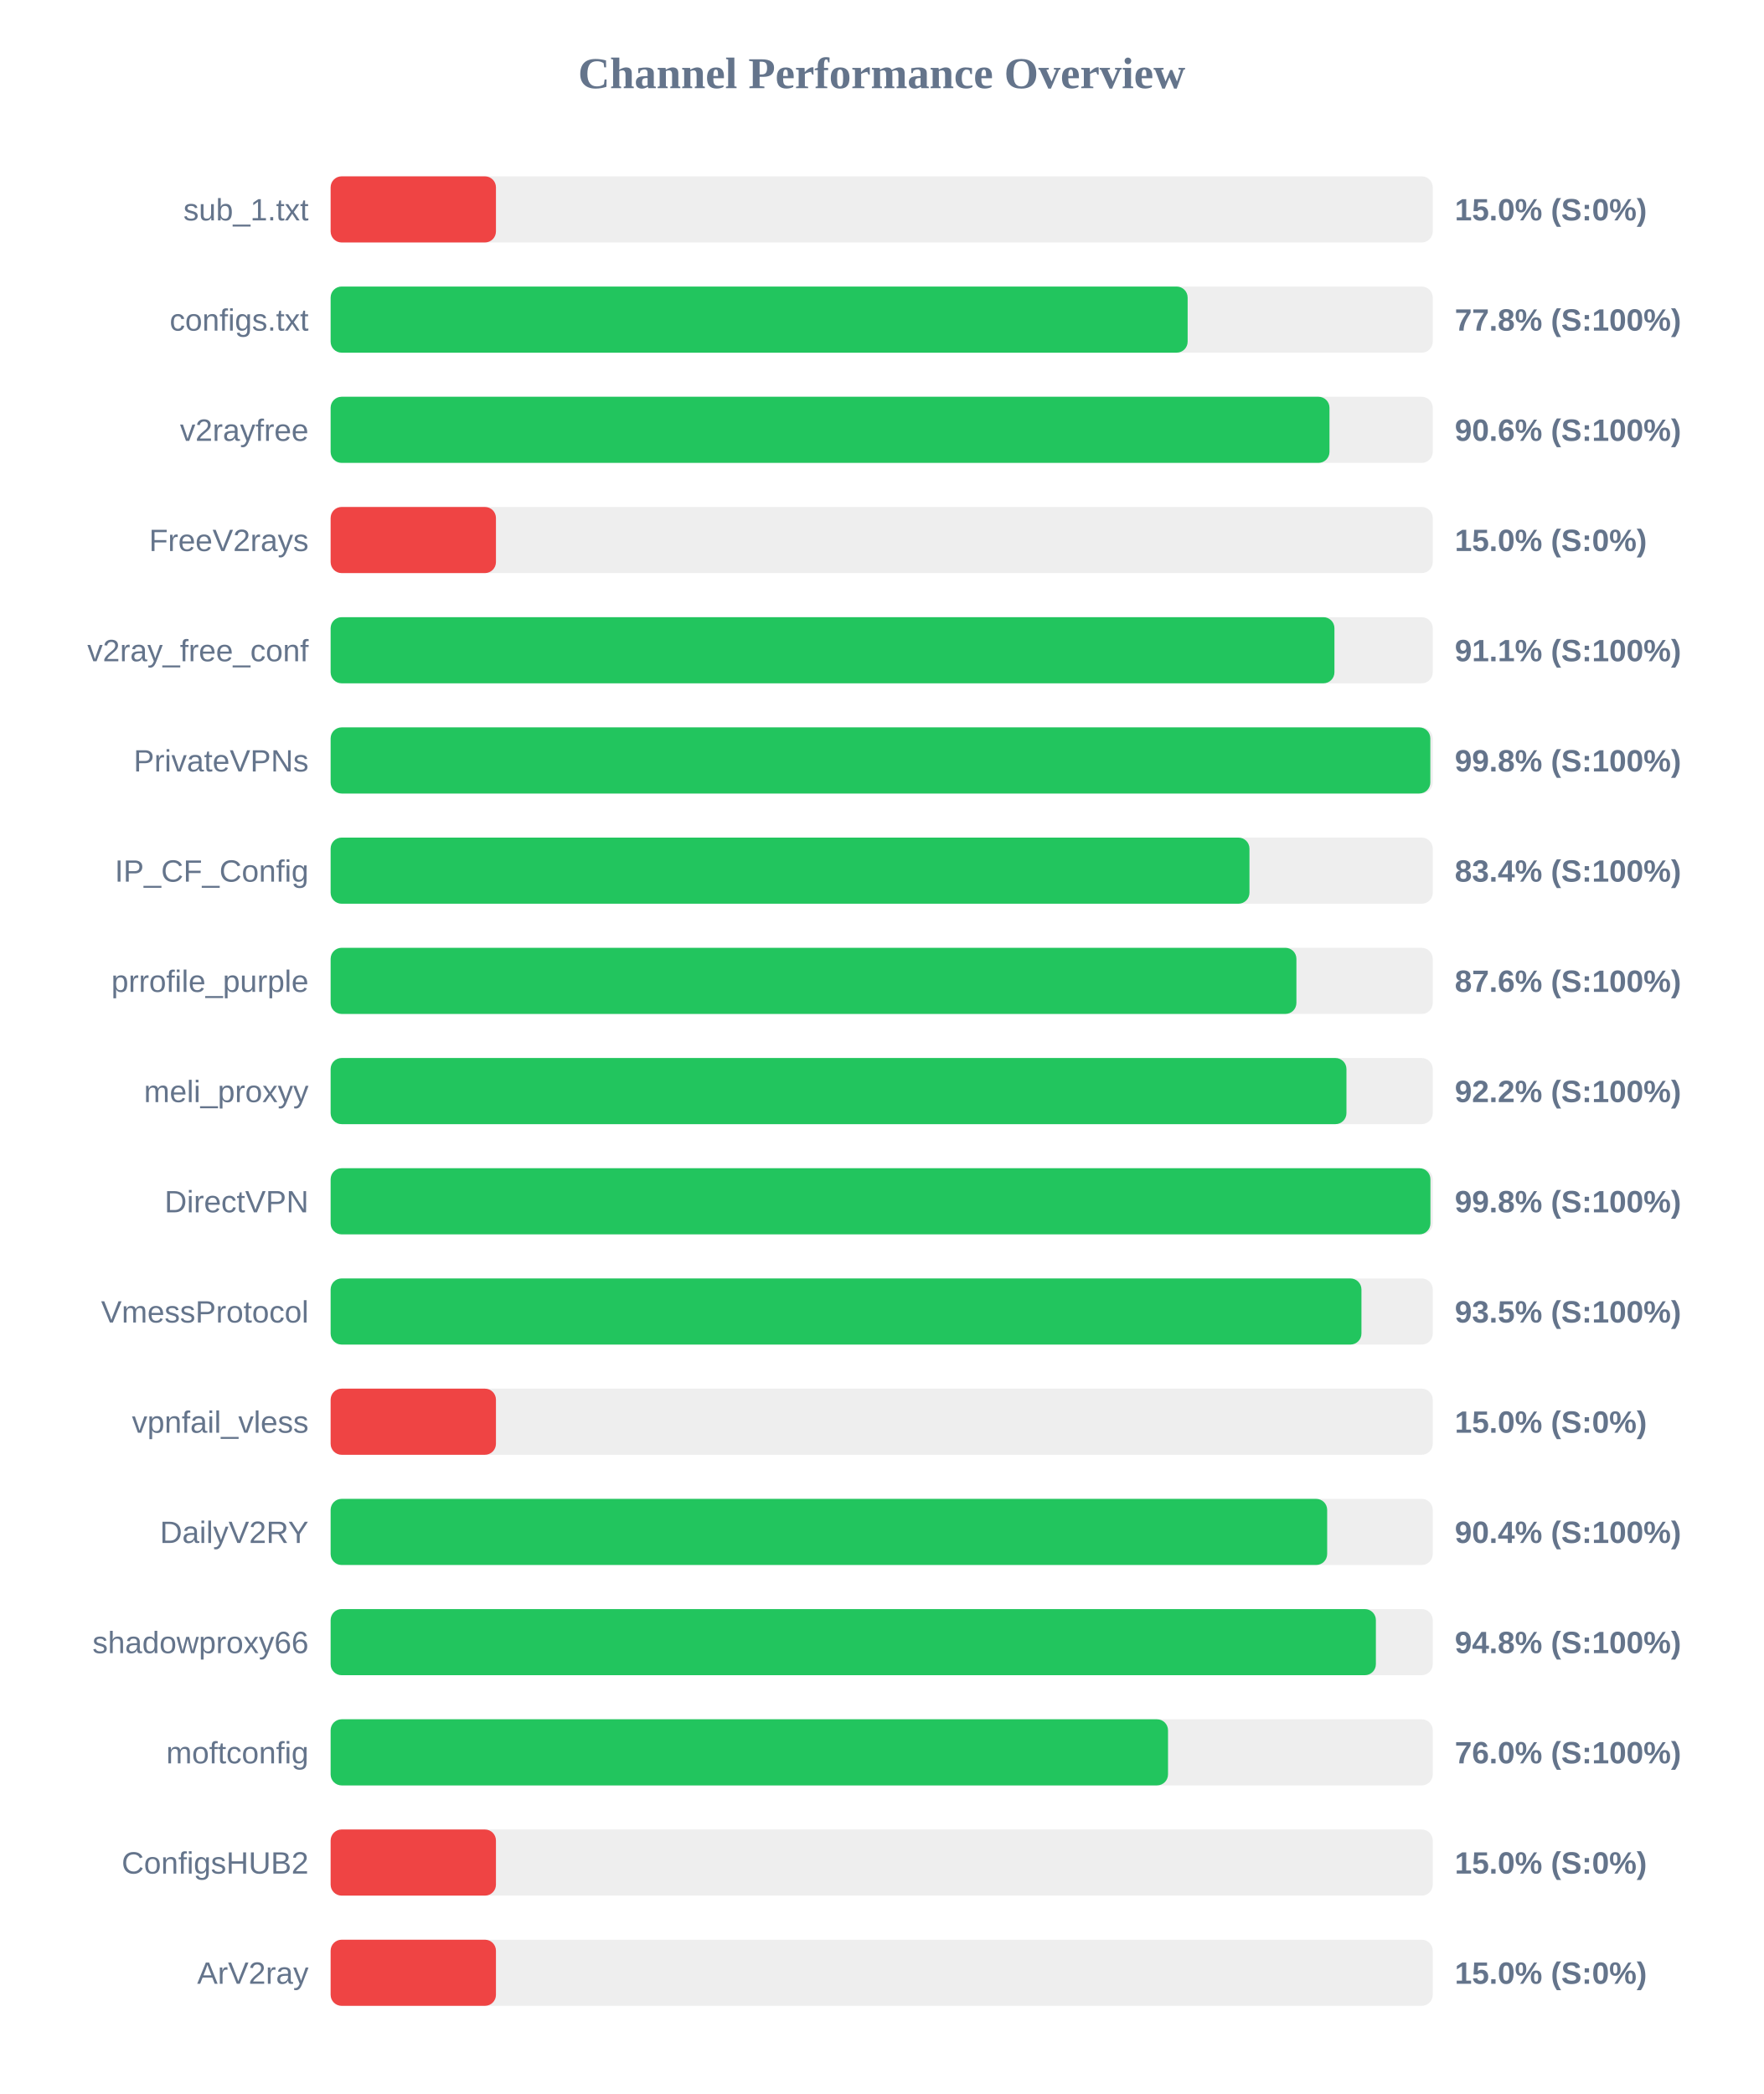
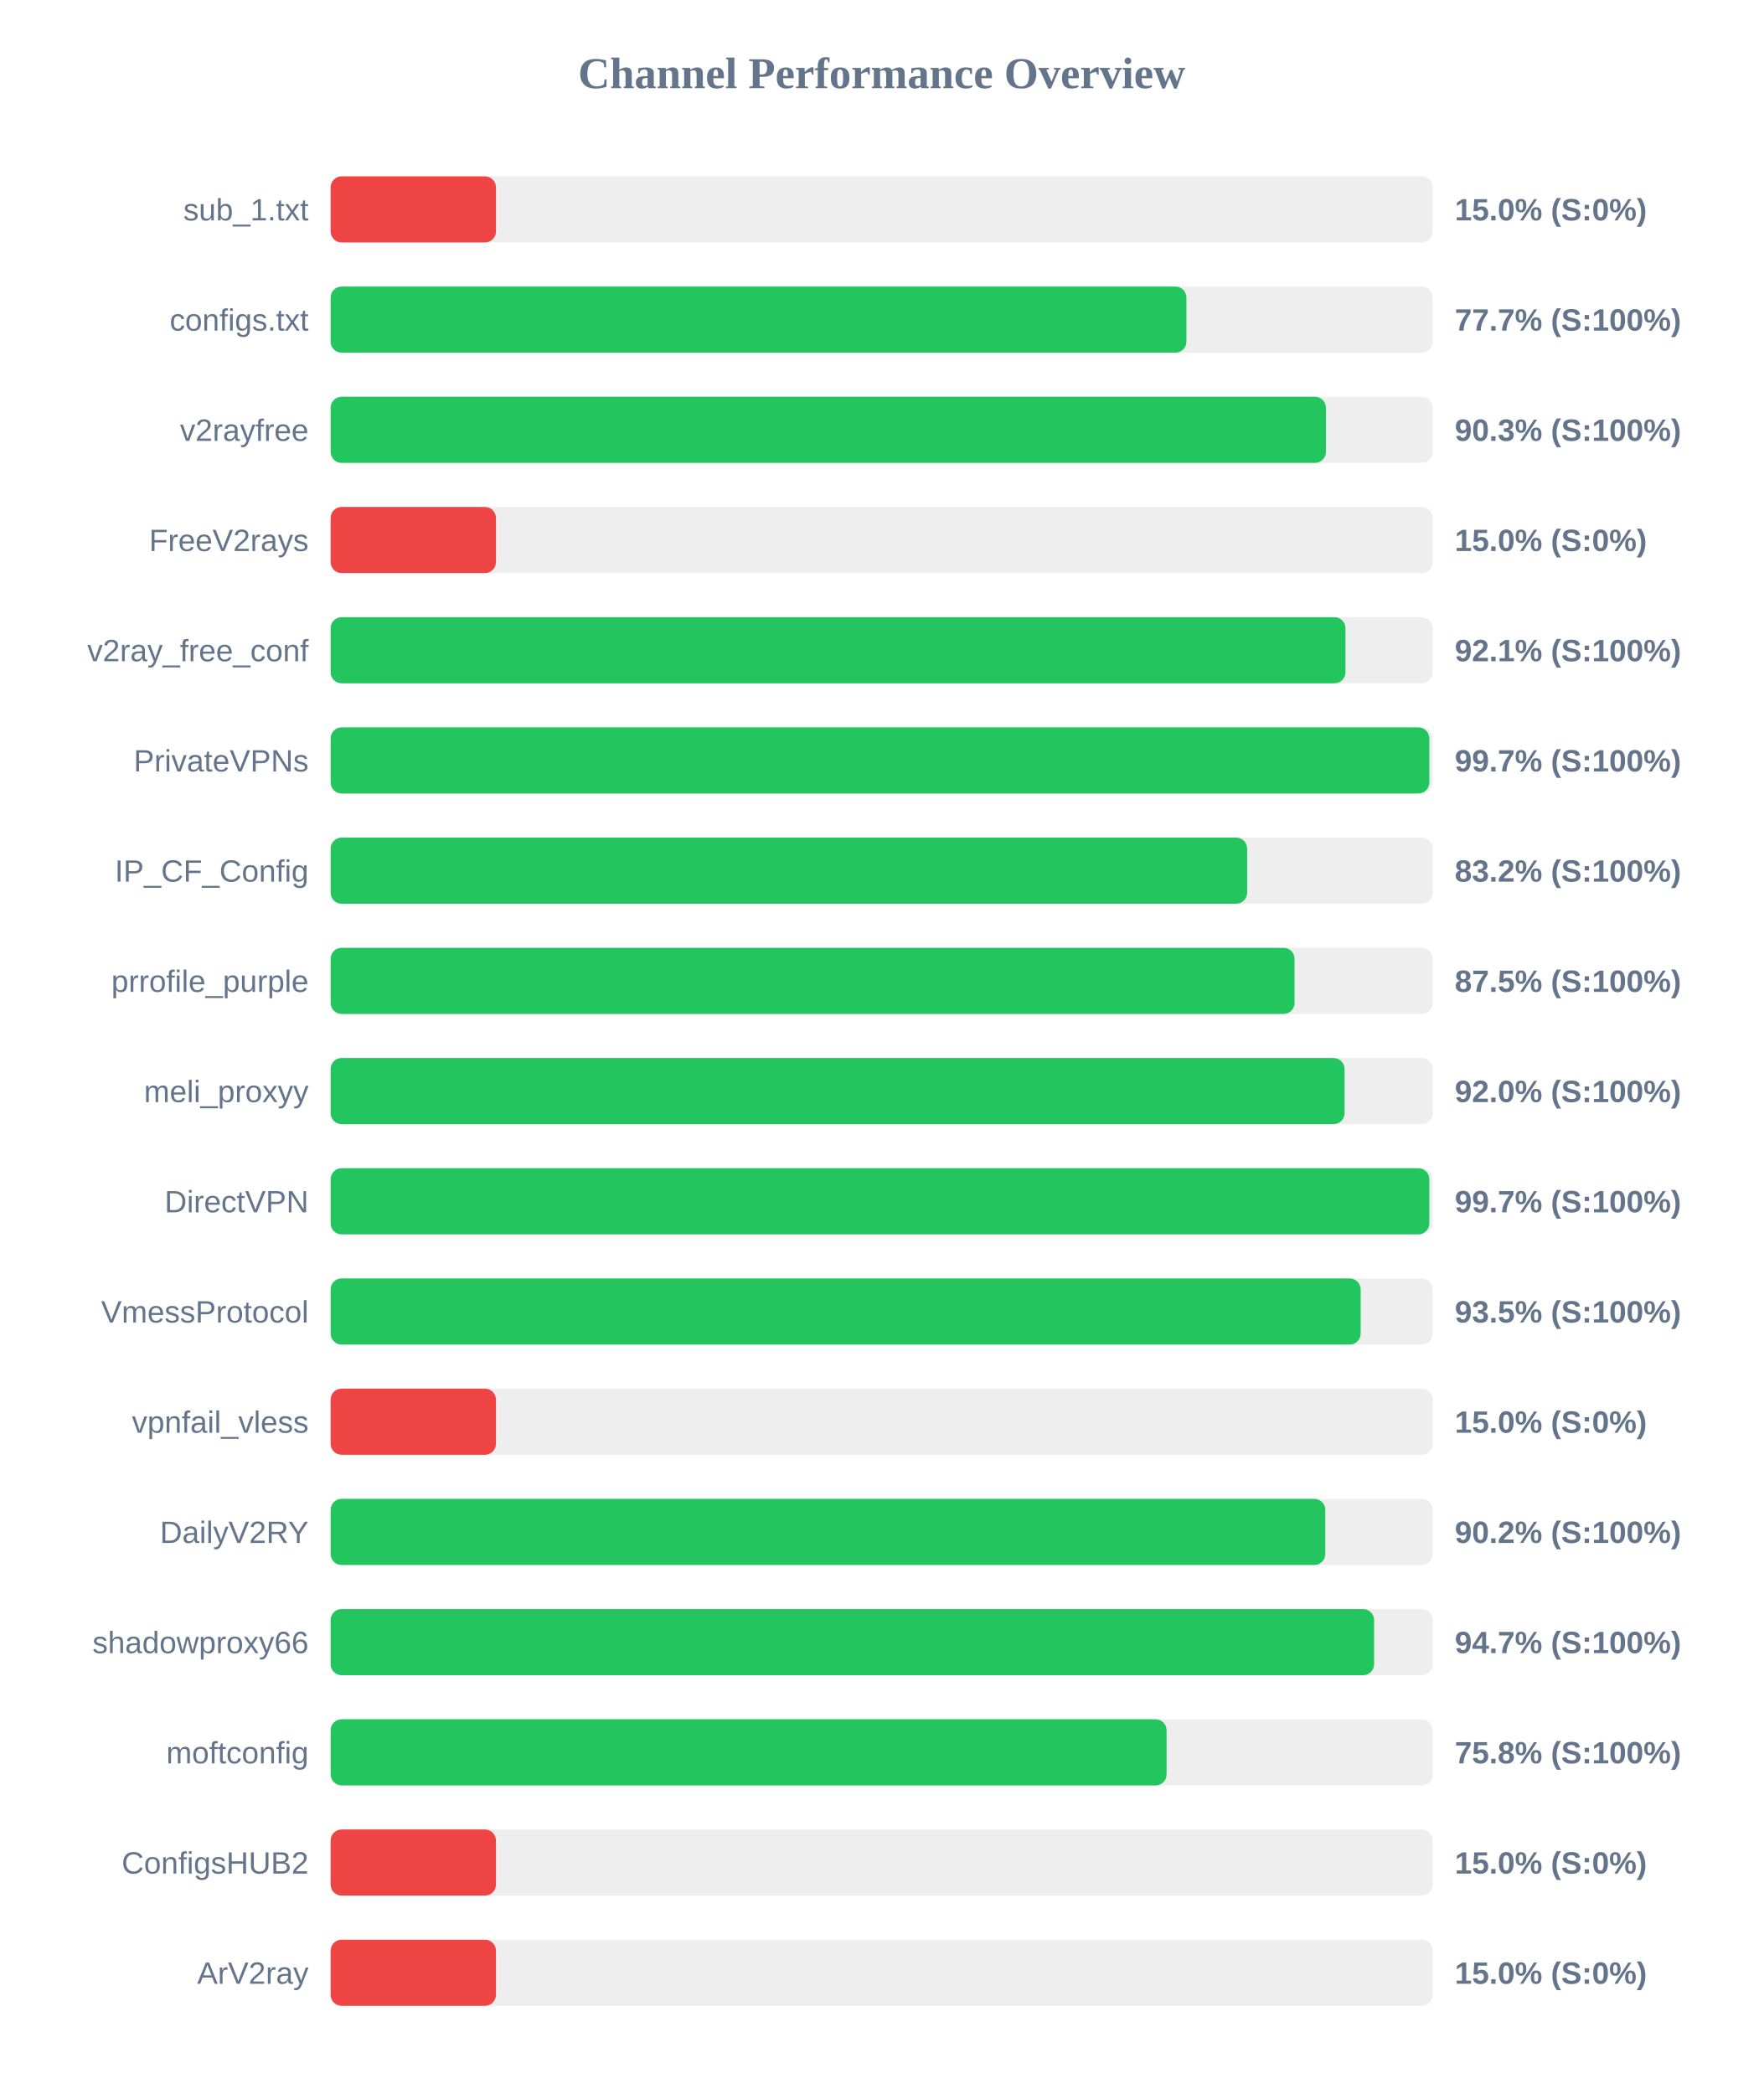
<svg xmlns="http://www.w3.org/2000/svg" width="800" height="950" version="1.1">
  <style>
        .row { font: 14px Arial; fill: #64748b; }
        .score { font: bold 14px Arial; fill: #64748b; }
    </style>
  <text x="400" y="40" text-anchor="middle" font-size="20px" font-weight="bold" fill="#64748b">Channel Performance Overview</text>
  <rect x="150" y="80" width="500" height="30" fill="#eee" rx="5" />
  <rect x="150" y="80" width="75.0" height="30" fill="#ef4444" rx="5" />
  <text x="140" y="100" text-anchor="end" class="row">sub_1.txt</text>
  <text x="660" y="100" text-anchor="start" class="score">15.0% (S:0%)</text>
  <rect x="150" y="130" width="500" height="30" fill="#eee" rx="5" />
-   <rect x="150" y="130" width="388.8" height="30" fill="#22c55e" rx="5" />
+   <rect x="150" y="130" width="388.25" height="30" fill="#22c55e" rx="5" />
  <text x="140" y="150" text-anchor="end" class="row">configs.txt</text>
-   <text x="660" y="150" text-anchor="start" class="score">77.8% (S:100%)</text>
+   <text x="660" y="150" text-anchor="start" class="score">77.7% (S:100%)</text>
  <rect x="150" y="180" width="500" height="30" fill="#eee" rx="5" />
-   <rect x="150" y="180" width="453.15" height="30" fill="#22c55e" rx="5" />
+   <rect x="150" y="180" width="451.55" height="30" fill="#22c55e" rx="5" />
  <text x="140" y="200" text-anchor="end" class="row">v2rayfree</text>
-   <text x="660" y="200" text-anchor="start" class="score">90.6% (S:100%)</text>
+   <text x="660" y="200" text-anchor="start" class="score">90.3% (S:100%)</text>
  <rect x="150" y="230" width="500" height="30" fill="#eee" rx="5" />
  <rect x="150" y="230" width="75.0" height="30" fill="#ef4444" rx="5" />
  <text x="140" y="250" text-anchor="end" class="row">FreeV2rays</text>
  <text x="660" y="250" text-anchor="start" class="score">15.0% (S:0%)</text>
  <rect x="150" y="280" width="500" height="30" fill="#eee" rx="5" />
-   <rect x="150" y="280" width="455.4" height="30" fill="#22c55e" rx="5" />
+   <rect x="150" y="280" width="460.4" height="30" fill="#22c55e" rx="5" />
  <text x="140" y="300" text-anchor="end" class="row">v2ray_free_conf</text>
-   <text x="660" y="300" text-anchor="start" class="score">91.1% (S:100%)</text>
+   <text x="660" y="300" text-anchor="start" class="score">92.1% (S:100%)</text>
  <rect x="150" y="330" width="500" height="30" fill="#eee" rx="5" />
-   <rect x="150" y="330" width="498.9" height="30" fill="#22c55e" rx="5" />
+   <rect x="150" y="330" width="498.45" height="30" fill="#22c55e" rx="5" />
  <text x="140" y="350" text-anchor="end" class="row">PrivateVPNs</text>
-   <text x="660" y="350" text-anchor="start" class="score">99.8% (S:100%)</text>
+   <text x="660" y="350" text-anchor="start" class="score">99.7% (S:100%)</text>
  <rect x="150" y="380" width="500" height="30" fill="#eee" rx="5" />
-   <rect x="150" y="380" width="416.85" height="30" fill="#22c55e" rx="5" />
+   <rect x="150" y="380" width="415.8" height="30" fill="#22c55e" rx="5" />
  <text x="140" y="400" text-anchor="end" class="row">IP_CF_Config</text>
-   <text x="660" y="400" text-anchor="start" class="score">83.4% (S:100%)</text>
+   <text x="660" y="400" text-anchor="start" class="score">83.2% (S:100%)</text>
  <rect x="150" y="430" width="500" height="30" fill="#eee" rx="5" />
-   <rect x="150" y="430" width="438.15" height="30" fill="#22c55e" rx="5" />
+   <rect x="150" y="430" width="437.3" height="30" fill="#22c55e" rx="5" />
  <text x="140" y="450" text-anchor="end" class="row">prrofile_purple</text>
-   <text x="660" y="450" text-anchor="start" class="score">87.6% (S:100%)</text>
+   <text x="660" y="450" text-anchor="start" class="score">87.5% (S:100%)</text>
  <rect x="150" y="480" width="500" height="30" fill="#eee" rx="5" />
-   <rect x="150" y="480" width="460.85" height="30" fill="#22c55e" rx="5" />
+   <rect x="150" y="480" width="460.0" height="30" fill="#22c55e" rx="5" />
  <text x="140" y="500" text-anchor="end" class="row">meli_proxyy</text>
-   <text x="660" y="500" text-anchor="start" class="score">92.2% (S:100%)</text>
+   <text x="660" y="500" text-anchor="start" class="score">92.0% (S:100%)</text>
  <rect x="150" y="530" width="500" height="30" fill="#eee" rx="5" />
-   <rect x="150" y="530" width="498.95" height="30" fill="#22c55e" rx="5" />
+   <rect x="150" y="530" width="498.45" height="30" fill="#22c55e" rx="5" />
  <text x="140" y="550" text-anchor="end" class="row">DirectVPN</text>
-   <text x="660" y="550" text-anchor="start" class="score">99.8% (S:100%)</text>
+   <text x="660" y="550" text-anchor="start" class="score">99.7% (S:100%)</text>
  <rect x="150" y="580" width="500" height="30" fill="#eee" rx="5" />
-   <rect x="150" y="580" width="467.65" height="30" fill="#22c55e" rx="5" />
+   <rect x="150" y="580" width="467.3" height="30" fill="#22c55e" rx="5" />
  <text x="140" y="600" text-anchor="end" class="row">VmessProtocol</text>
  <text x="660" y="600" text-anchor="start" class="score">93.5% (S:100%)</text>
  <rect x="150" y="630" width="500" height="30" fill="#eee" rx="5" />
  <rect x="150" y="630" width="75.0" height="30" fill="#ef4444" rx="5" />
  <text x="140" y="650" text-anchor="end" class="row">vpnfail_vless</text>
  <text x="660" y="650" text-anchor="start" class="score">15.0% (S:0%)</text>
  <rect x="150" y="680" width="500" height="30" fill="#eee" rx="5" />
-   <rect x="150" y="680" width="452.1" height="30" fill="#22c55e" rx="5" />
+   <rect x="150" y="680" width="451.25" height="30" fill="#22c55e" rx="5" />
  <text x="140" y="700" text-anchor="end" class="row">DailyV2RY</text>
-   <text x="660" y="700" text-anchor="start" class="score">90.4% (S:100%)</text>
+   <text x="660" y="700" text-anchor="start" class="score">90.2% (S:100%)</text>
  <rect x="150" y="730" width="500" height="30" fill="#eee" rx="5" />
-   <rect x="150" y="730" width="474.2" height="30" fill="#22c55e" rx="5" />
+   <rect x="150" y="730" width="473.4" height="30" fill="#22c55e" rx="5" />
  <text x="140" y="750" text-anchor="end" class="row">shadowproxy66</text>
-   <text x="660" y="750" text-anchor="start" class="score">94.8% (S:100%)</text>
+   <text x="660" y="750" text-anchor="start" class="score">94.7% (S:100%)</text>
  <rect x="150" y="780" width="500" height="30" fill="#eee" rx="5" />
-   <rect x="150" y="780" width="379.9" height="30" fill="#22c55e" rx="5" />
+   <rect x="150" y="780" width="379.25" height="30" fill="#22c55e" rx="5" />
  <text x="140" y="800" text-anchor="end" class="row">moftconfig</text>
-   <text x="660" y="800" text-anchor="start" class="score">76.0% (S:100%)</text>
+   <text x="660" y="800" text-anchor="start" class="score">75.8% (S:100%)</text>
  <rect x="150" y="830" width="500" height="30" fill="#eee" rx="5" />
  <rect x="150" y="830" width="75.0" height="30" fill="#ef4444" rx="5" />
  <text x="140" y="850" text-anchor="end" class="row">ConfigsHUB2</text>
  <text x="660" y="850" text-anchor="start" class="score">15.0% (S:0%)</text>
  <rect x="150" y="880" width="500" height="30" fill="#eee" rx="5" />
  <rect x="150" y="880" width="75.0" height="30" fill="#ef4444" rx="5" />
  <text x="140" y="900" text-anchor="end" class="row">ArV2ray</text>
  <text x="660" y="900" text-anchor="start" class="score">15.0% (S:0%)</text>
</svg>
